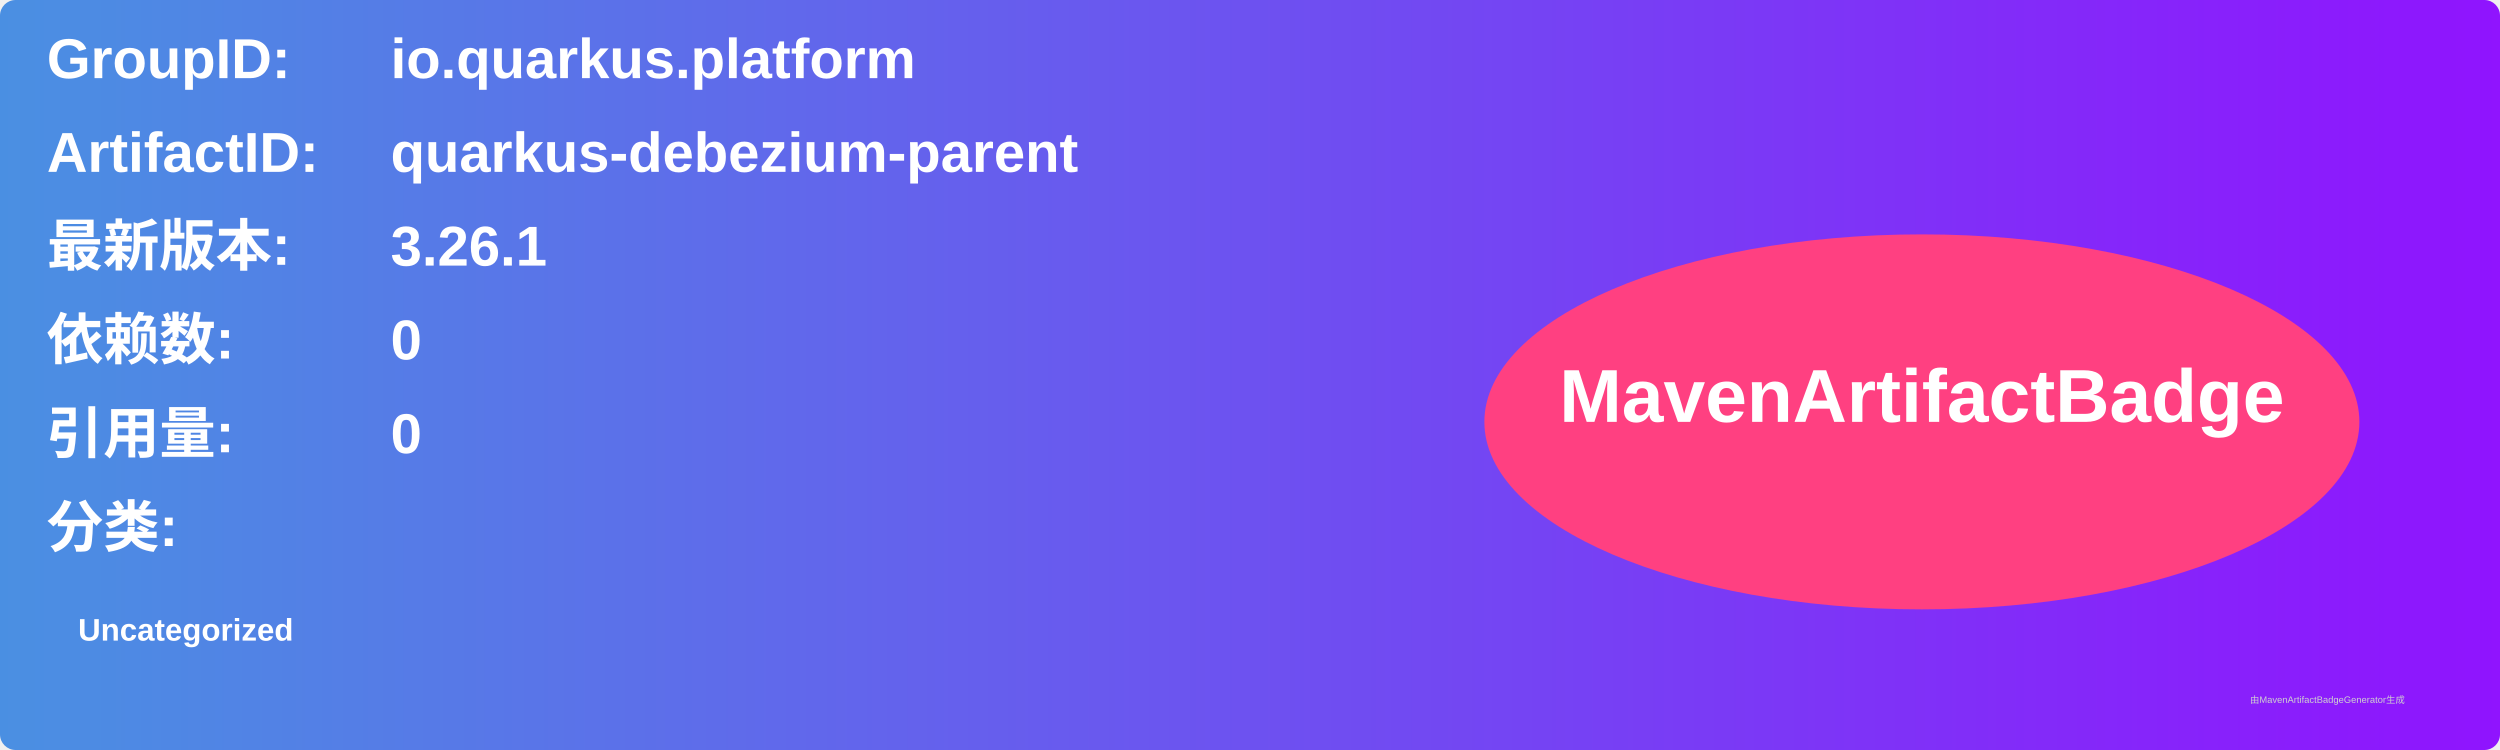
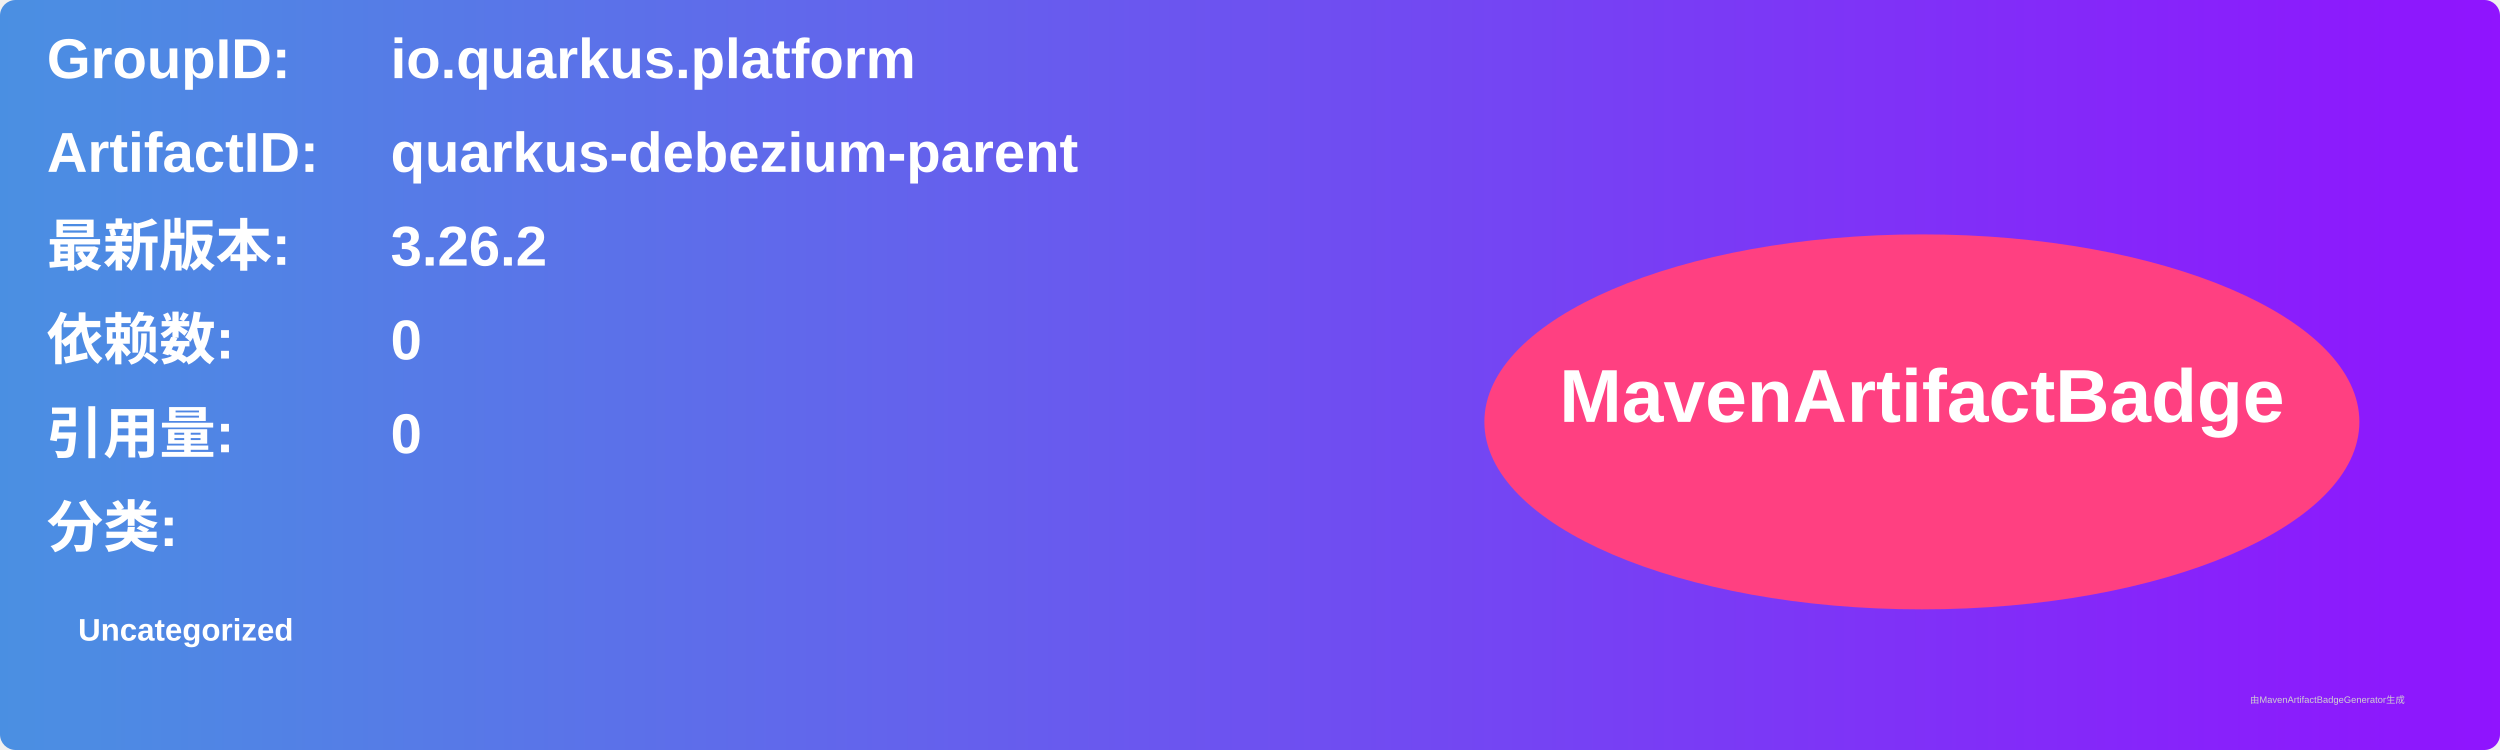
<svg xmlns="http://www.w3.org/2000/svg" width="800" height="240" viewBox="0 0 800 240">
  <linearGradient id="grad" x1="0%" y1="0%" x2="100%" y2="0%">
    <stop offset="0%" stop-color="#4a90e2" />
    <stop offset="100%" stop-color="#9013fe" />
  </linearGradient>
  <rect width="100%" height="100%" rx="5" ry="5" fill="url(#grad)" />
  <g transform="translate(15, 15)">
    <text x="0" y="10" font-family="Arial" font-size="18" fill="white" font-weight="bold" width="260">GroupID:</text>
    <text x="110" y="10" font-family="Arial" font-size="18" fill="white" font-weight="bold" width="460">io.quarkus.platform</text>
    <text x="0" y="40" font-family="Arial" font-size="18" fill="white" font-weight="bold" width="260">ArtifactID:</text>
    <text x="110" y="40" font-family="Arial" font-size="18" fill="white" font-weight="bold" width="460">quarkus-debezium-parent</text>
    <text x="0" y="70" font-family="Arial" font-size="18" fill="white" font-weight="bold">最新版本:</text>
    <text x="110" y="70" font-family="Arial" font-size="18" fill="white" font-weight="bold">
-       <tspan font-weight="bold">3.26.1</tspan>
+       <tspan font-weight="bold">3.26.2</tspan>
    </text>
    <text x="0" y="100" font-family="Arial" font-size="18" fill="white" font-weight="bold">依赖数: </text>
    <text x="110" y="100" font-family="Arial" font-size="18" fill="white">
      <tspan font-weight="bold">0</tspan>
    </text>
    <text x="0" y="130" font-family="Arial" font-size="18" fill="white" font-weight="bold">引用量: </text>
    <text x="110" y="130" font-family="Arial" font-size="18" fill="white">
      <tspan font-weight="bold">0</tspan>
    </text>
    <text x="0" y="160" font-family="Arial" font-size="18" fill="white" font-weight="bold">分类:</text>
    <text x="10" y="190" font-family="Arial" font-size="10" fill="white">
      <tspan font-weight="bold">Uncategorized</tspan>
    </text>
    <ellipse cx="600" cy="120" rx="140" ry="60" fill="#ff4081" />
    <text x="600" y="120" text-anchor="middle" font-family="Arial" font-size="24" fill="white" font-weight="bold">MavenArtifactBadge</text>
  </g>
  <text x="720" y="225" font-family="Arial" font-size="3" fill="#d0d0d0">由MavenArtifactBadgeGenerator生成</text>
</svg>
